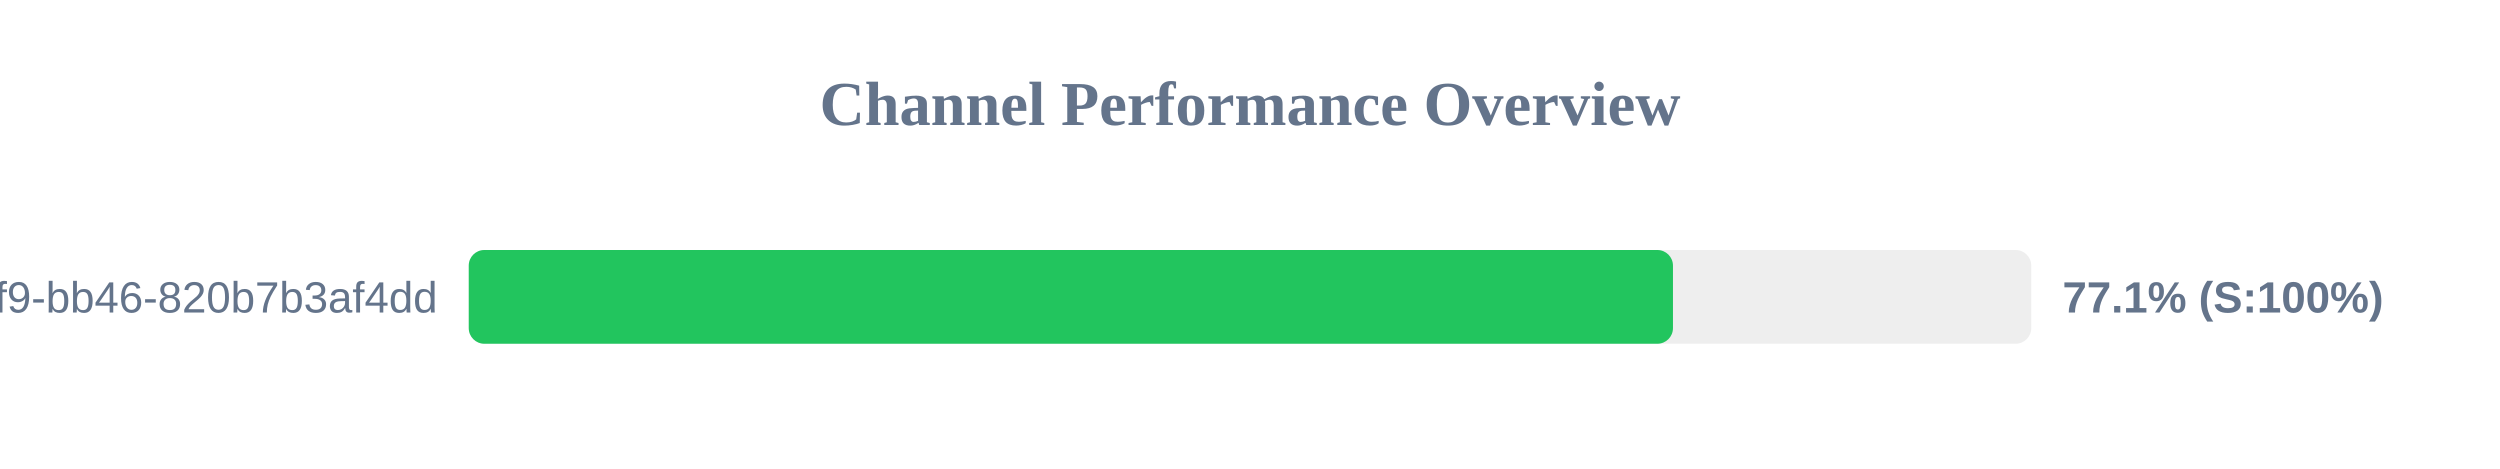
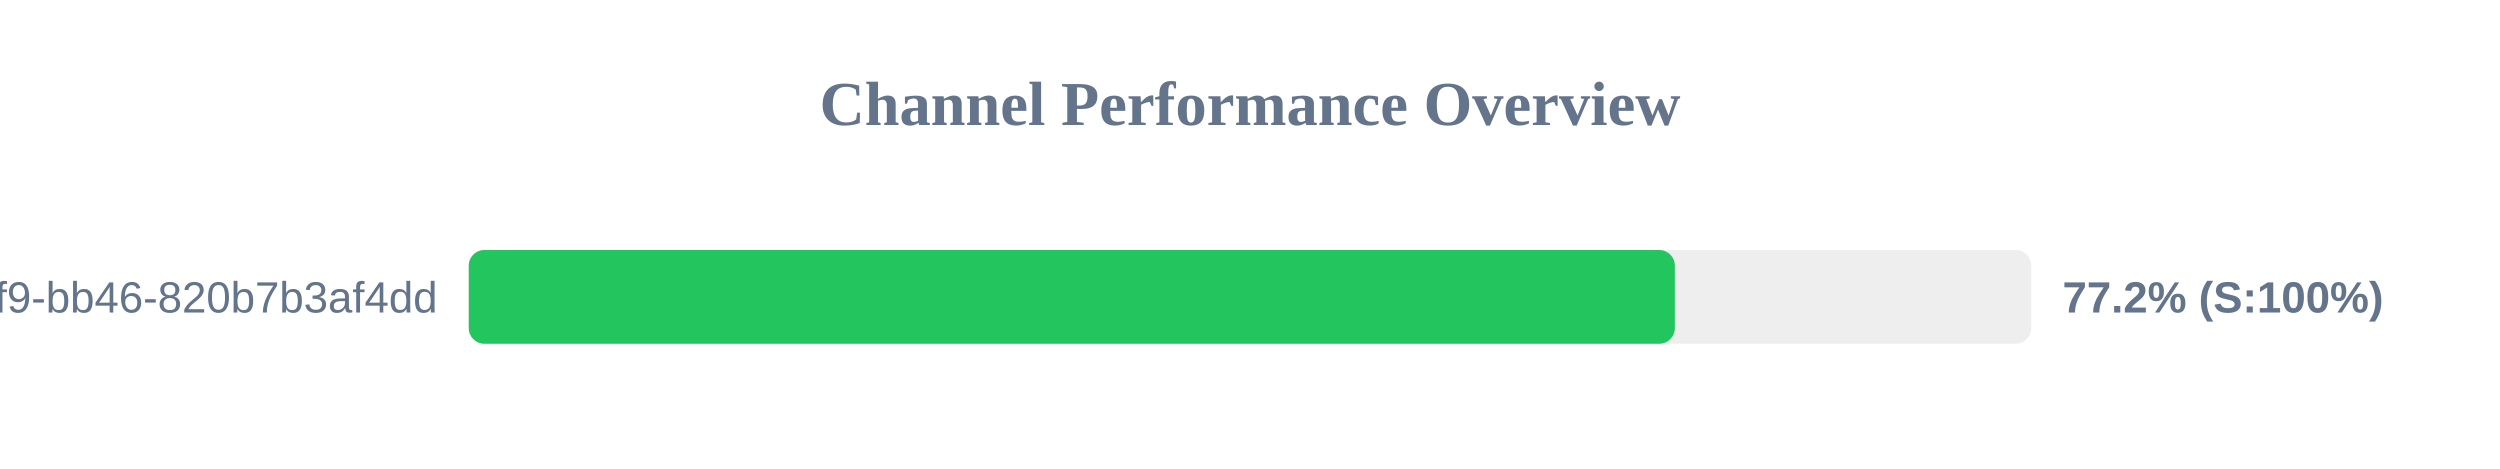
<svg xmlns="http://www.w3.org/2000/svg" width="800" height="150" version="1.1">
  <style>
        .row { font: 14px Arial; fill: #64748b; }
        .score { font: bold 14px Arial; fill: #64748b; }
    </style>
  <text x="400" y="40" text-anchor="middle" font-size="20px" font-weight="bold" fill="#64748b">Channel Performance Overview</text>
  <rect x="150" y="80" width="500" height="30" fill="#eee" rx="5" />
-   <rect x="150" y="80" width="385.35" height="30" fill="#22c55e" rx="5" />
+   <rect x="150" y="80" width="385.95" height="30" fill="#22c55e" rx="5" />
  <text x="140" y="100" text-anchor="end" class="row">?uuid=80b2ac81-ba69-41f9-bb46-820b7b3af4dd</text>
-   <text x="660" y="100" text-anchor="start" class="score">77.1% (S:100%)</text>
+   <text x="660" y="100" text-anchor="start" class="score">77.2% (S:100%)</text>
</svg>
